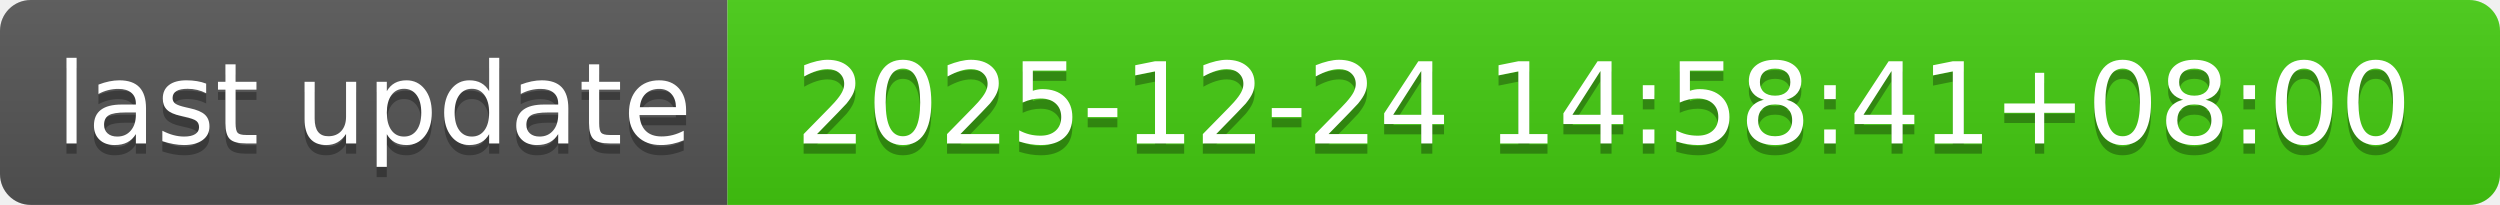
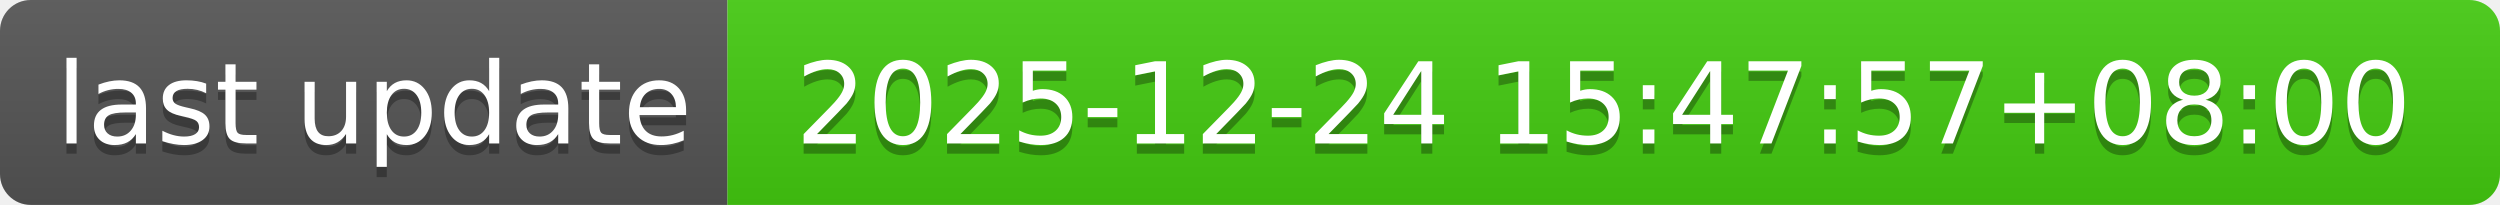
- <svg xmlns="http://www.w3.org/2000/svg" width="244" height="20" role="img" aria-label="last update: 2025-12-24 14:58:41+08:00">
+ <svg xmlns="http://www.w3.org/2000/svg" width="244" height="20" role="img" aria-label="last update: 2025-12-24 15:47:57+08:00">
  <linearGradient id="s" x2="0" y2="100%">
    <stop offset="0" stop-color="#bbb" stop-opacity=".1" />
    <stop offset="1" stop-opacity=".1" />
  </linearGradient>
  <clipPath id="r">
    <rect width="244" height="20" rx="3" fill="#fff" />
  </clipPath>
  <g clip-path="url(#r)">
    <rect width="71" height="20" fill="#555" />
    <rect x="71" width="173" height="20" fill="#4c1" />
    <rect width="244" height="20" fill="url(#s)" />
  </g>
  <g fill="#fff" text-anchor="middle" font-family="Verdana,Geneva,DejaVu Sans,sans-serif" text-rendering="geometricPrecision" font-size="110">
    <text aria-hidden="true" x="365" y="150" fill="#010101" fill-opacity=".3" transform="scale(.1)" textLength="610">last update</text>
    <text x="365" y="140" transform="scale(.1)" fill="#fff" textLength="610">last update</text>
-     <text aria-hidden="true" x="1565" y="150" fill="#010101" fill-opacity=".3" transform="scale(.1)" textLength="1630">2025-12-24 14:58:41+08:00</text>
-     <text x="1565" y="140" transform="scale(.1)" fill="#fff" textLength="1630">2025-12-24 14:58:41+08:00</text>
+     <text aria-hidden="true" x="1565" y="150" fill="#010101" fill-opacity=".3" transform="scale(.1)" textLength="1630">2025-12-24 15:47:57+08:00</text>
+     <text x="1565" y="140" transform="scale(.1)" fill="#fff" textLength="1630">2025-12-24 15:47:57+08:00</text>
  </g>
</svg>
